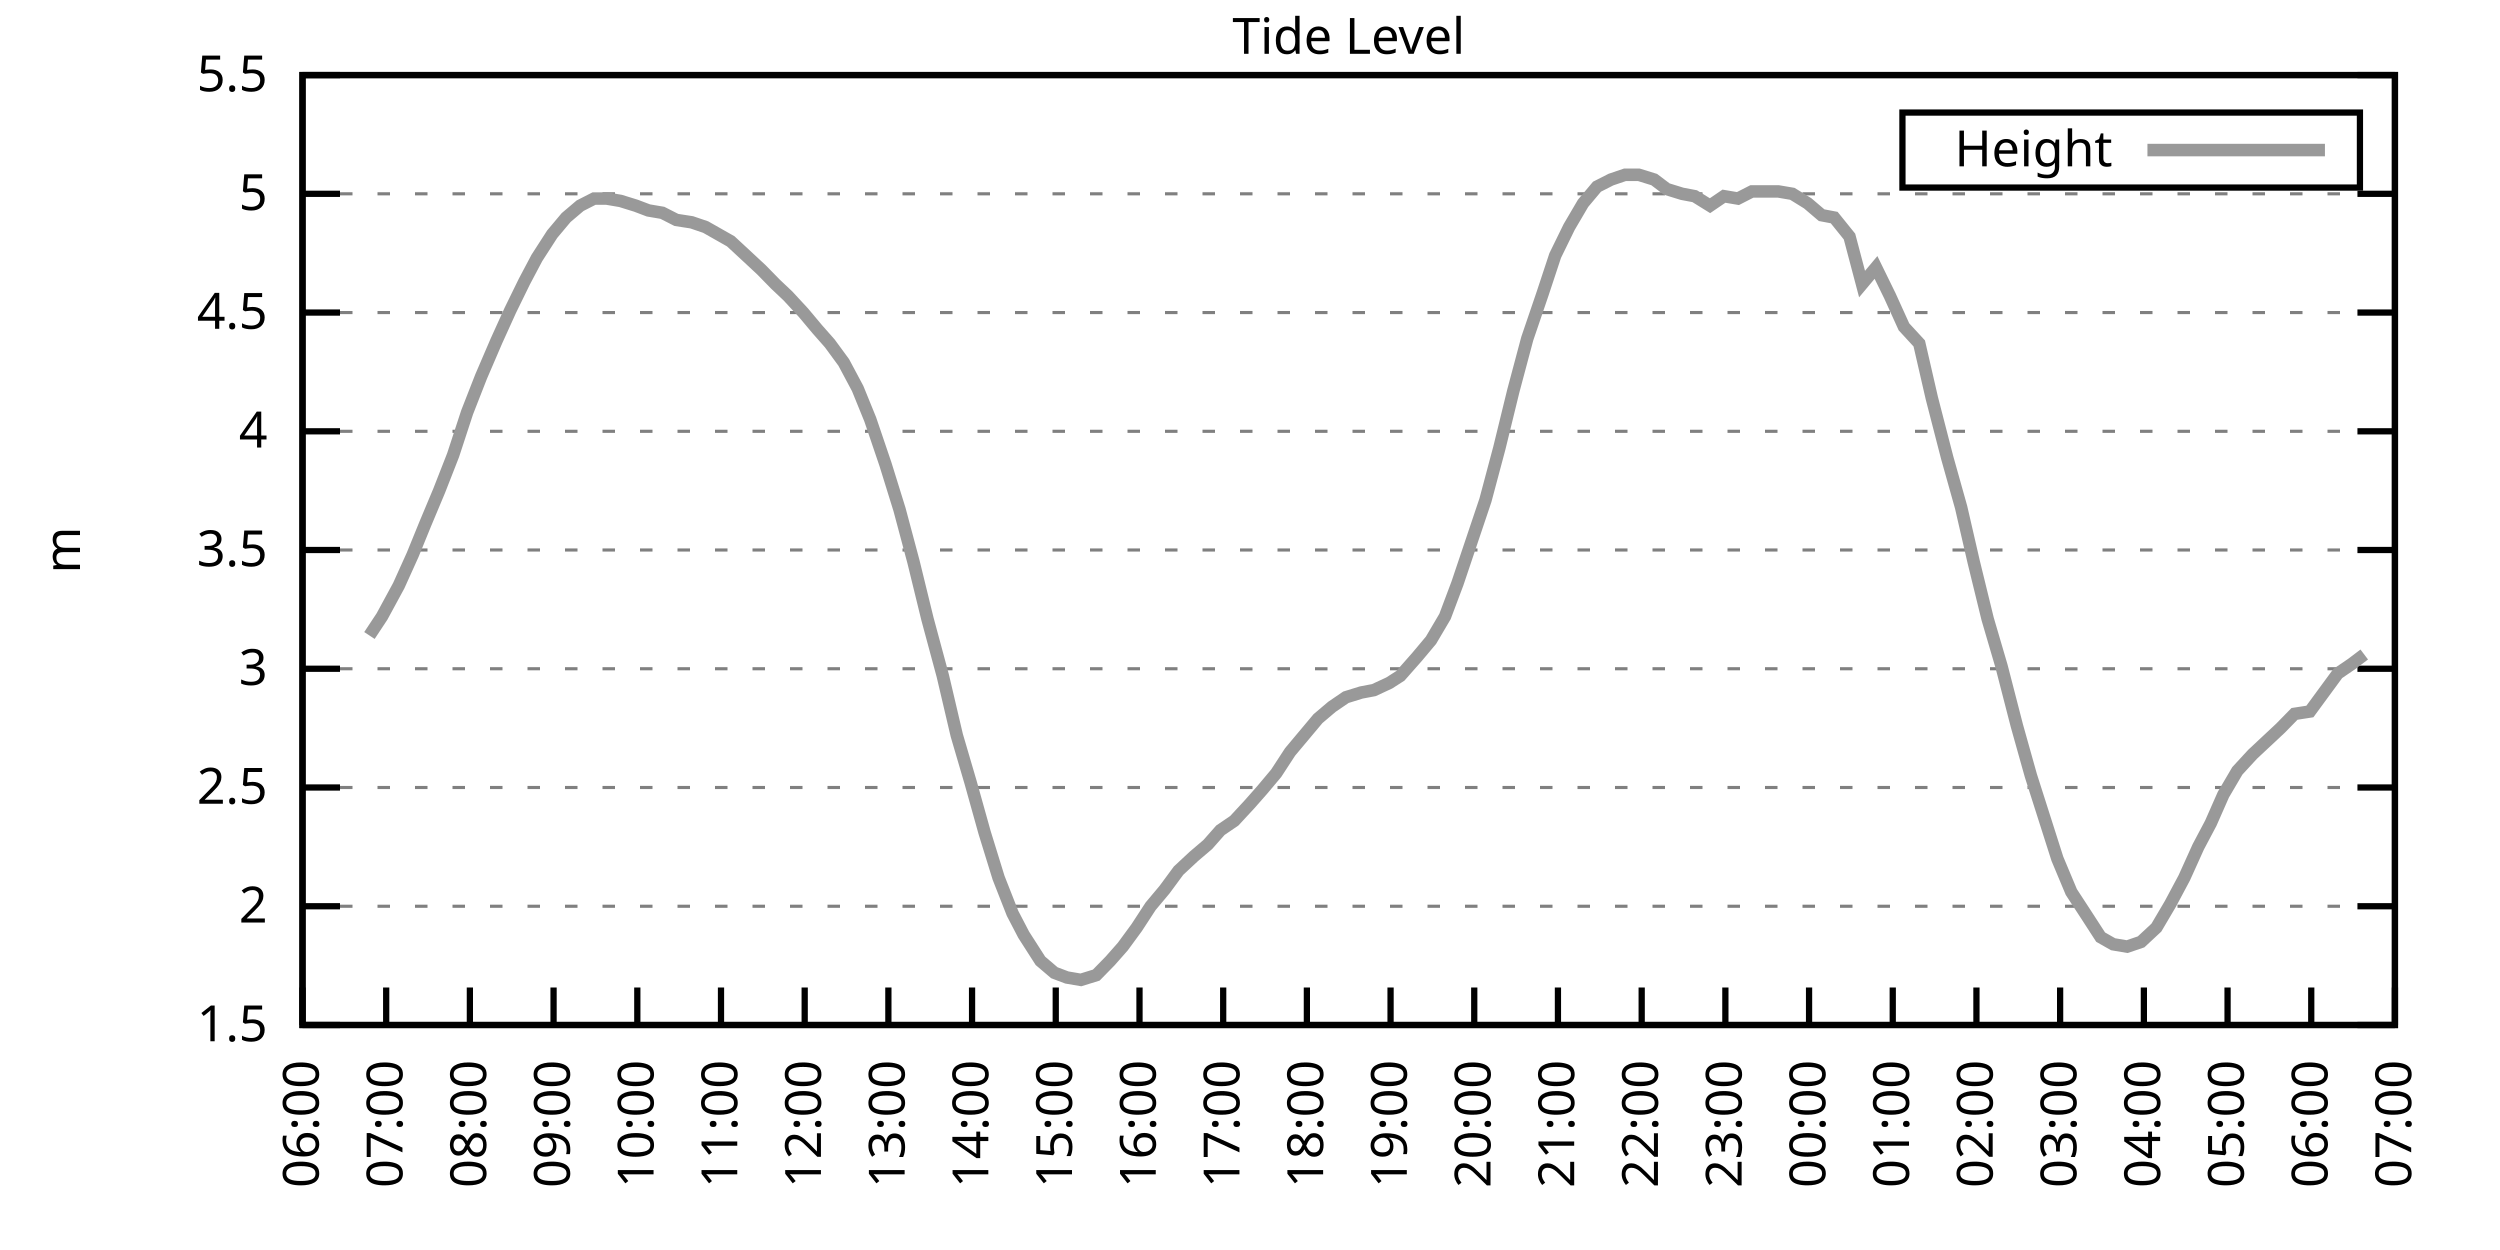
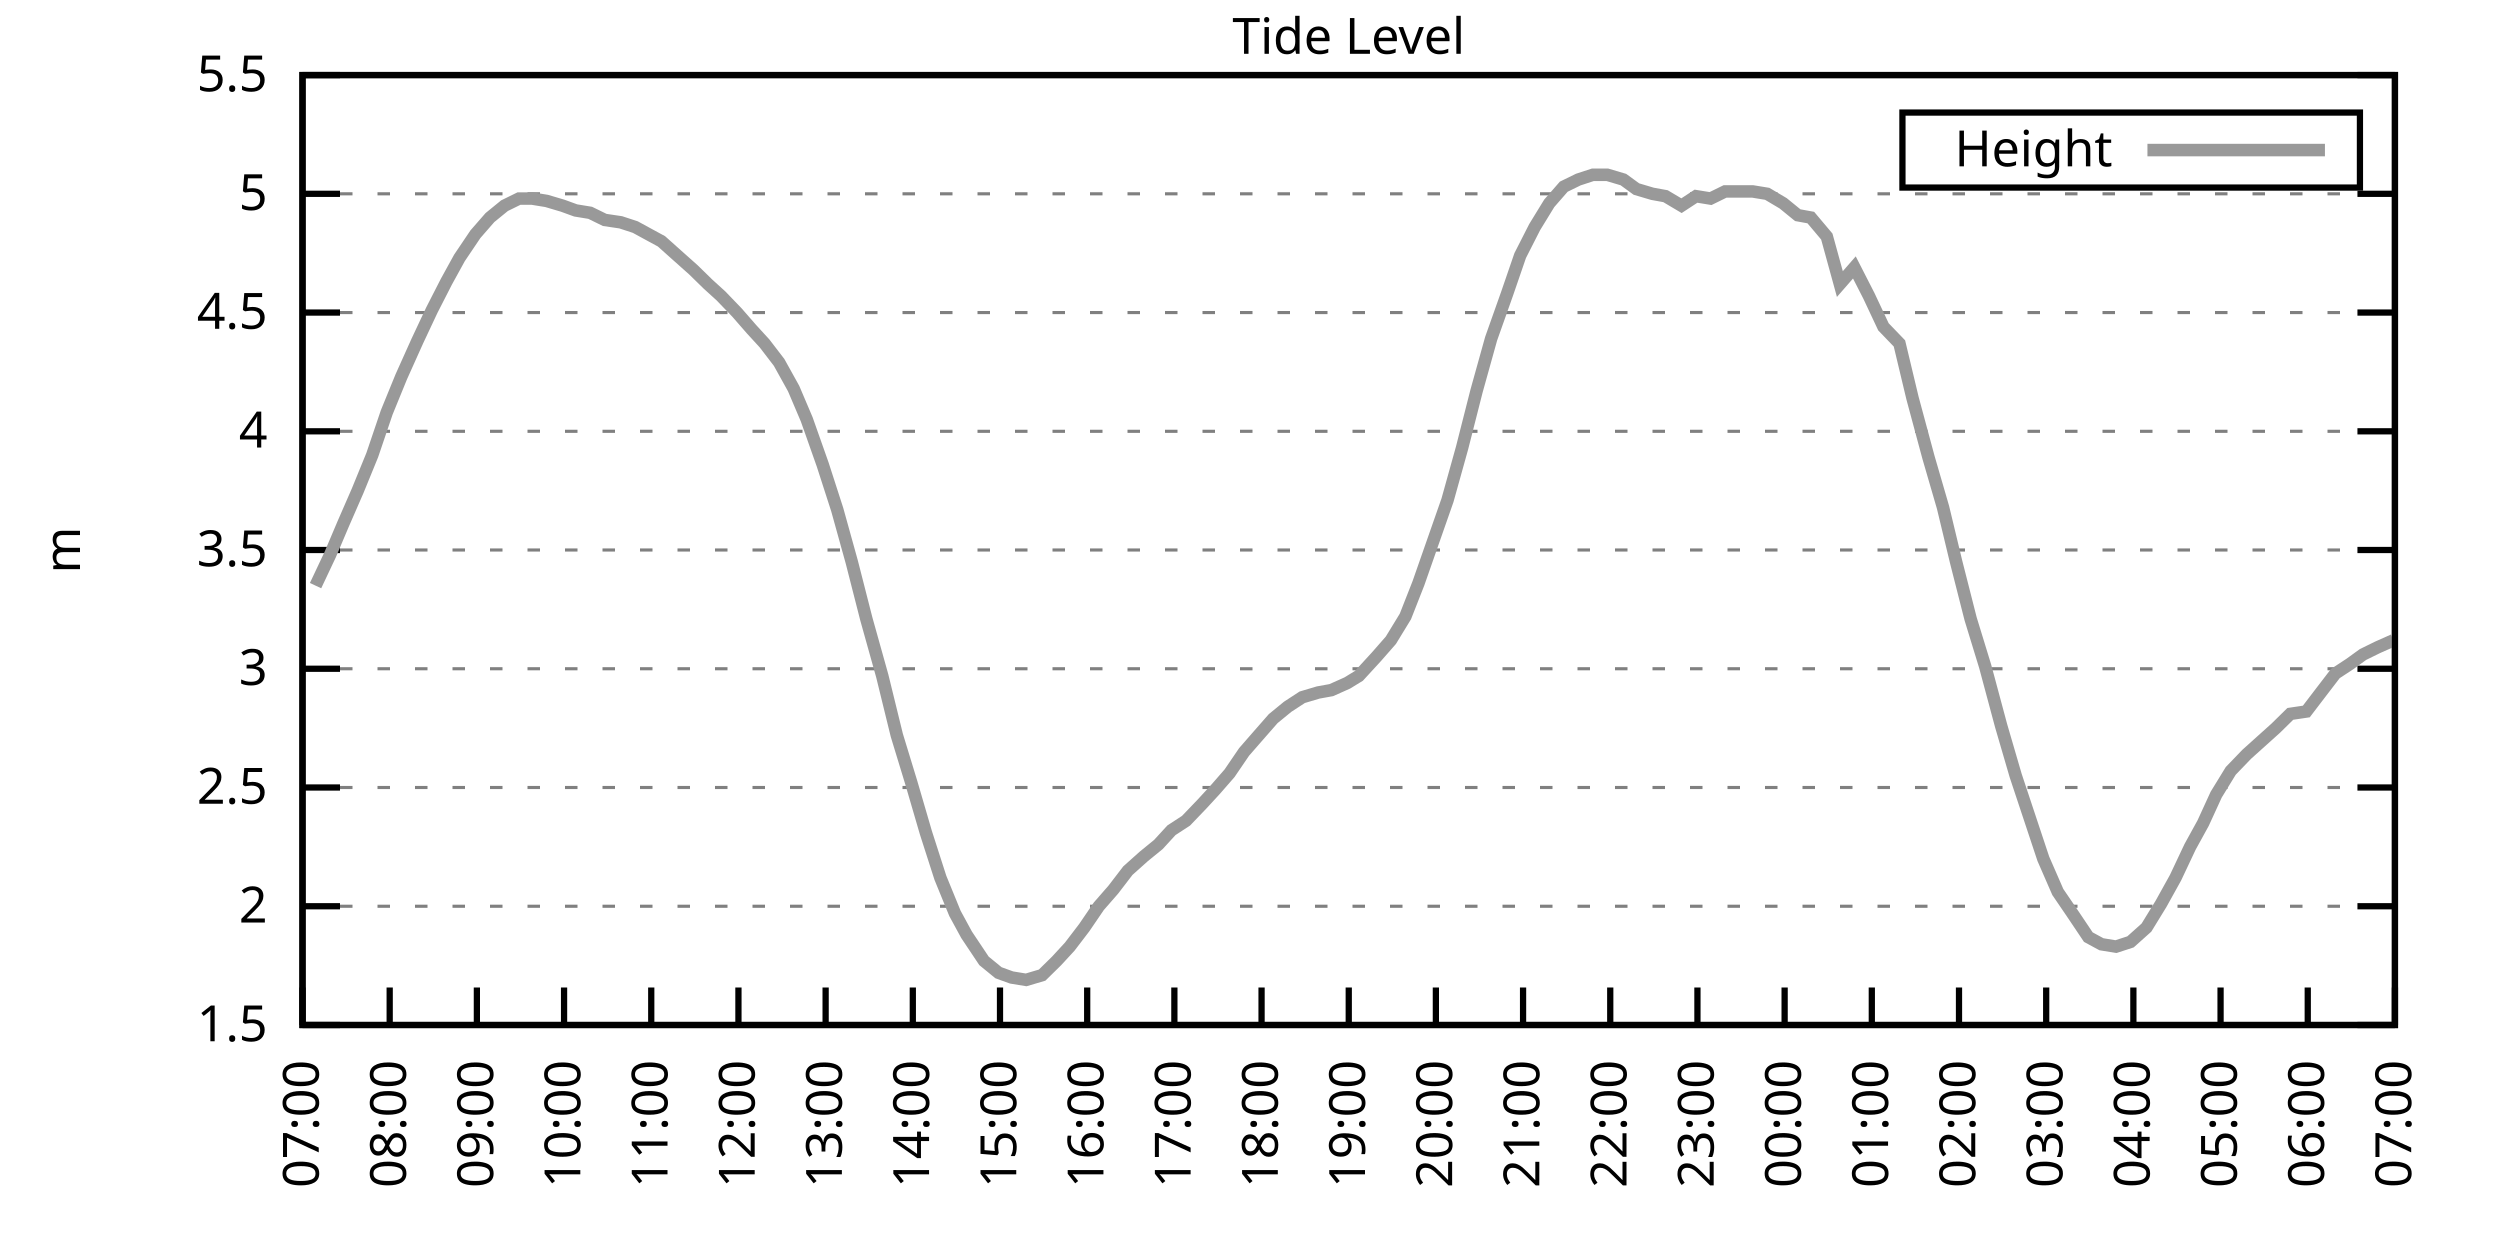
<svg xmlns="http://www.w3.org/2000/svg" xmlns:xlink="http://www.w3.org/1999/xlink" width="400" height="200" viewBox="0 0 400 200">
  <g id="gnuplot_canvas">
    <rect x="0" y="0" width="400" height="200" fill="none" />
    <defs>
      <circle id="gpDot" r="0.5" stroke-width="0.5" stroke="currentColor" />
      <path id="gpPt0" stroke-width="0.333" stroke="currentColor" d="M-1,0 h2 M0,-1 v2" />
      <path id="gpPt1" stroke-width="0.333" stroke="currentColor" d="M-1,-1 L1,1 M1,-1 L-1,1" />
      <path id="gpPt2" stroke-width="0.333" stroke="currentColor" d="M-1,0 L1,0 M0,-1 L0,1 M-1,-1 L1,1 M-1,1 L1,-1" />
      <rect id="gpPt3" stroke-width="0.333" stroke="currentColor" x="-1" y="-1" width="2" height="2" />
      <rect id="gpPt4" stroke-width="0.333" stroke="currentColor" fill="currentColor" x="-1" y="-1" width="2" height="2" />
      <circle id="gpPt5" stroke-width="0.333" stroke="currentColor" cx="0" cy="0" r="1" />
      <use xlink:href="#gpPt5" id="gpPt6" fill="currentColor" stroke="none" />
      <path id="gpPt7" stroke-width="0.333" stroke="currentColor" d="M0,-1.33 L-1.33,0.67 L1.33,0.67 z" />
      <use xlink:href="#gpPt7" id="gpPt8" fill="currentColor" stroke="none" />
      <use xlink:href="#gpPt7" id="gpPt9" stroke="currentColor" transform="rotate(180)" />
      <use xlink:href="#gpPt9" id="gpPt10" fill="currentColor" stroke="none" />
      <use xlink:href="#gpPt3" id="gpPt11" stroke="currentColor" transform="rotate(45)" />
      <use xlink:href="#gpPt11" id="gpPt12" fill="currentColor" stroke="none" />
      <path id="gpPt13" stroke-width="0.333" stroke="currentColor" d="M0,1.330 L1.265,0.411 L0.782,-1.067 L-0.782,-1.076 L-1.265,0.411 z" />
      <use xlink:href="#gpPt13" id="gpPt14" fill="currentColor" stroke="none" />
      <filter id="textbox" filterUnits="objectBoundingBox" x="0" y="0" height="1" width="1">
        <feFlood flood-color="white" flood-opacity="1" result="bgnd" />
        <feComposite in="SourceGraphic" in2="bgnd" operator="atop" />
      </filter>
      <filter id="greybox" filterUnits="objectBoundingBox" x="0" y="0" height="1" width="1">
        <feFlood flood-color="lightgrey" flood-opacity="1" result="grey" />
        <feComposite in="SourceGraphic" in2="grey" operator="atop" />
      </filter>
    </defs>
    <g fill="none" color="white" stroke="currentColor" stroke-width="1.00" stroke-linecap="butt" stroke-linejoin="miter">
</g>
    <g fill="none" color="black" stroke="currentColor" stroke-width="1.00" stroke-linecap="butt" stroke-linejoin="miter">
      <g stroke="none" shape-rendering="crispEdges">
        <polygon fill="rgb(255, 255, 255)" points="48.40,164.00 383.18,164.00 383.18,12.02 48.40,12.02 " />
      </g>
    </g>
    <g fill="none" color="black" stroke="currentColor" stroke-width="1.00" stroke-linecap="butt" stroke-linejoin="miter">
</g>
    <g fill="none" color="black" stroke="black" stroke-width="0.50" stroke-linecap="butt" stroke-linejoin="miter">
</g>
    <g fill="none" color="gray" stroke="currentColor" stroke-width="0.50" stroke-linecap="butt" stroke-linejoin="miter">
      <path stroke="gray" stroke-dasharray="2,4" class="gridline" d="M48.40,164.00 L383.19,164.00  " />
    </g>
    <g fill="none" color="gray" stroke="gray" stroke-width="1.00" stroke-linecap="butt" stroke-linejoin="miter">
</g>
    <g fill="none" color="black" stroke="currentColor" stroke-width="1.00" stroke-linecap="butt" stroke-linejoin="miter">
      <path stroke="black" d="M48.40,164.00 L54.40,164.00 M383.19,164.00 L377.19,164.00  " />
      <g transform="translate(42.80,166.60)" stroke="none" fill="black" font-family="Sans" font-size="8.00" text-anchor="end">
        <text>
          <tspan font-family="Sans"> 1.5</tspan>
        </text>
      </g>
    </g>
    <g fill="none" color="black" stroke="currentColor" stroke-width="1.00" stroke-linecap="butt" stroke-linejoin="miter">
</g>
    <g fill="none" color="black" stroke="black" stroke-width="0.50" stroke-linecap="butt" stroke-linejoin="miter">
</g>
    <g fill="none" color="gray" stroke="currentColor" stroke-width="0.50" stroke-linecap="butt" stroke-linejoin="miter">
      <path stroke="gray" stroke-dasharray="2,4" class="gridline" d="M48.40,145.00 L383.19,145.00  " />
    </g>
    <g fill="none" color="gray" stroke="gray" stroke-width="1.00" stroke-linecap="butt" stroke-linejoin="miter">
</g>
    <g fill="none" color="black" stroke="currentColor" stroke-width="1.00" stroke-linecap="butt" stroke-linejoin="miter">
      <path stroke="black" d="M48.40,145.00 L54.40,145.00 M383.19,145.00 L377.19,145.00  " />
      <g transform="translate(42.80,147.60)" stroke="none" fill="black" font-family="Sans" font-size="8.00" text-anchor="end">
        <text>
          <tspan font-family="Sans"> 2</tspan>
        </text>
      </g>
    </g>
    <g fill="none" color="black" stroke="currentColor" stroke-width="1.00" stroke-linecap="butt" stroke-linejoin="miter">
</g>
    <g fill="none" color="black" stroke="black" stroke-width="0.50" stroke-linecap="butt" stroke-linejoin="miter">
</g>
    <g fill="none" color="gray" stroke="currentColor" stroke-width="0.50" stroke-linecap="butt" stroke-linejoin="miter">
      <path stroke="gray" stroke-dasharray="2,4" class="gridline" d="M48.40,126.00 L383.19,126.00  " />
    </g>
    <g fill="none" color="gray" stroke="gray" stroke-width="1.00" stroke-linecap="butt" stroke-linejoin="miter">
</g>
    <g fill="none" color="black" stroke="currentColor" stroke-width="1.00" stroke-linecap="butt" stroke-linejoin="miter">
      <path stroke="black" d="M48.40,126.00 L54.40,126.00 M383.19,126.00 L377.19,126.00  " />
      <g transform="translate(42.80,128.60)" stroke="none" fill="black" font-family="Sans" font-size="8.00" text-anchor="end">
        <text>
          <tspan font-family="Sans"> 2.5</tspan>
        </text>
      </g>
    </g>
    <g fill="none" color="black" stroke="currentColor" stroke-width="1.00" stroke-linecap="butt" stroke-linejoin="miter">
</g>
    <g fill="none" color="black" stroke="black" stroke-width="0.50" stroke-linecap="butt" stroke-linejoin="miter">
</g>
    <g fill="none" color="gray" stroke="currentColor" stroke-width="0.50" stroke-linecap="butt" stroke-linejoin="miter">
      <path stroke="gray" stroke-dasharray="2,4" class="gridline" d="M48.40,107.00 L383.19,107.00  " />
    </g>
    <g fill="none" color="gray" stroke="gray" stroke-width="1.00" stroke-linecap="butt" stroke-linejoin="miter">
</g>
    <g fill="none" color="black" stroke="currentColor" stroke-width="1.00" stroke-linecap="butt" stroke-linejoin="miter">
      <path stroke="black" d="M48.40,107.00 L54.40,107.00 M383.19,107.00 L377.19,107.00  " />
      <g transform="translate(42.80,109.60)" stroke="none" fill="black" font-family="Sans" font-size="8.00" text-anchor="end">
        <text>
          <tspan font-family="Sans"> 3</tspan>
        </text>
      </g>
    </g>
    <g fill="none" color="black" stroke="currentColor" stroke-width="1.00" stroke-linecap="butt" stroke-linejoin="miter">
</g>
    <g fill="none" color="black" stroke="black" stroke-width="0.50" stroke-linecap="butt" stroke-linejoin="miter">
</g>
    <g fill="none" color="gray" stroke="currentColor" stroke-width="0.50" stroke-linecap="butt" stroke-linejoin="miter">
      <path stroke="gray" stroke-dasharray="2,4" class="gridline" d="M48.40,88.00 L383.19,88.00  " />
    </g>
    <g fill="none" color="gray" stroke="gray" stroke-width="1.00" stroke-linecap="butt" stroke-linejoin="miter">
</g>
    <g fill="none" color="black" stroke="currentColor" stroke-width="1.00" stroke-linecap="butt" stroke-linejoin="miter">
      <path stroke="black" d="M48.40,88.00 L54.40,88.00 M383.19,88.00 L377.19,88.00  " />
      <g transform="translate(42.80,90.60)" stroke="none" fill="black" font-family="Sans" font-size="8.00" text-anchor="end">
        <text>
          <tspan font-family="Sans"> 3.5</tspan>
        </text>
      </g>
    </g>
    <g fill="none" color="black" stroke="currentColor" stroke-width="1.00" stroke-linecap="butt" stroke-linejoin="miter">
</g>
    <g fill="none" color="black" stroke="black" stroke-width="0.50" stroke-linecap="butt" stroke-linejoin="miter">
</g>
    <g fill="none" color="gray" stroke="currentColor" stroke-width="0.50" stroke-linecap="butt" stroke-linejoin="miter">
      <path stroke="gray" stroke-dasharray="2,4" class="gridline" d="M48.40,69.01 L383.19,69.01  " />
    </g>
    <g fill="none" color="gray" stroke="gray" stroke-width="1.00" stroke-linecap="butt" stroke-linejoin="miter">
</g>
    <g fill="none" color="black" stroke="currentColor" stroke-width="1.00" stroke-linecap="butt" stroke-linejoin="miter">
      <path stroke="black" d="M48.40,69.01 L54.40,69.01 M383.19,69.01 L377.19,69.01  " />
      <g transform="translate(42.80,71.61)" stroke="none" fill="black" font-family="Sans" font-size="8.00" text-anchor="end">
        <text>
          <tspan font-family="Sans"> 4</tspan>
        </text>
      </g>
    </g>
    <g fill="none" color="black" stroke="currentColor" stroke-width="1.00" stroke-linecap="butt" stroke-linejoin="miter">
</g>
    <g fill="none" color="black" stroke="black" stroke-width="0.50" stroke-linecap="butt" stroke-linejoin="miter">
</g>
    <g fill="none" color="gray" stroke="currentColor" stroke-width="0.50" stroke-linecap="butt" stroke-linejoin="miter">
      <path stroke="gray" stroke-dasharray="2,4" class="gridline" d="M48.40,50.01 L383.19,50.01  " />
    </g>
    <g fill="none" color="gray" stroke="gray" stroke-width="1.00" stroke-linecap="butt" stroke-linejoin="miter">
</g>
    <g fill="none" color="black" stroke="currentColor" stroke-width="1.00" stroke-linecap="butt" stroke-linejoin="miter">
      <path stroke="black" d="M48.40,50.01 L54.40,50.01 M383.19,50.01 L377.19,50.01  " />
      <g transform="translate(42.80,52.61)" stroke="none" fill="black" font-family="Sans" font-size="8.00" text-anchor="end">
        <text>
          <tspan font-family="Sans"> 4.5</tspan>
        </text>
      </g>
    </g>
    <g fill="none" color="black" stroke="currentColor" stroke-width="1.00" stroke-linecap="butt" stroke-linejoin="miter">
</g>
    <g fill="none" color="black" stroke="black" stroke-width="0.50" stroke-linecap="butt" stroke-linejoin="miter">
</g>
    <g fill="none" color="gray" stroke="currentColor" stroke-width="0.50" stroke-linecap="butt" stroke-linejoin="miter">
      <path stroke="gray" stroke-dasharray="2,4" class="gridline" d="M48.40,31.01 L383.19,31.01  " />
    </g>
    <g fill="none" color="gray" stroke="gray" stroke-width="1.00" stroke-linecap="butt" stroke-linejoin="miter">
</g>
    <g fill="none" color="black" stroke="currentColor" stroke-width="1.00" stroke-linecap="butt" stroke-linejoin="miter">
      <path stroke="black" d="M48.40,31.01 L54.40,31.01 M383.19,31.01 L377.19,31.01  " />
      <g transform="translate(42.80,33.61)" stroke="none" fill="black" font-family="Sans" font-size="8.00" text-anchor="end">
        <text>
          <tspan font-family="Sans"> 5</tspan>
        </text>
      </g>
    </g>
    <g fill="none" color="black" stroke="currentColor" stroke-width="1.00" stroke-linecap="butt" stroke-linejoin="miter">
</g>
    <g fill="none" color="black" stroke="black" stroke-width="0.50" stroke-linecap="butt" stroke-linejoin="miter">
</g>
    <g fill="none" color="gray" stroke="currentColor" stroke-width="0.50" stroke-linecap="butt" stroke-linejoin="miter">
      <path stroke="gray" stroke-dasharray="2,4" class="gridline" d="M48.40,12.01 L383.19,12.01  " />
    </g>
    <g fill="none" color="gray" stroke="gray" stroke-width="1.00" stroke-linecap="butt" stroke-linejoin="miter">
</g>
    <g fill="none" color="black" stroke="currentColor" stroke-width="1.00" stroke-linecap="butt" stroke-linejoin="miter">
      <path stroke="black" d="M48.40,12.01 L54.40,12.01 M383.19,12.01 L377.19,12.01  " />
      <g transform="translate(42.80,14.61)" stroke="none" fill="black" font-family="Sans" font-size="8.00" text-anchor="end">
        <text>
          <tspan font-family="Sans"> 5.5</tspan>
        </text>
      </g>
    </g>
    <g fill="none" color="black" stroke="currentColor" stroke-width="1.00" stroke-linecap="butt" stroke-linejoin="miter">
      <path stroke="black" d="M48.40,164.00 L48.40,158.00  " />
      <g transform="translate(51.00,169.60) rotate(270.00)" stroke="none" fill="black" font-family="Sans" font-size="8.00" text-anchor="end">
        <text>
-           <tspan font-family="Sans">06:00</tspan>
-         </text>
-       </g>
-     </g>
-     <g fill="none" color="black" stroke="currentColor" stroke-width="1.00" stroke-linecap="butt" stroke-linejoin="miter">
-       <path stroke="black" d="M61.79,164.00 L61.79,158.00  " />
-       <g transform="translate(64.39,169.60) rotate(270.00)" stroke="none" fill="black" font-family="Sans" font-size="8.00" text-anchor="end">
-         <text>
          <tspan font-family="Sans">07:00</tspan>
        </text>
      </g>
    </g>
    <g fill="none" color="black" stroke="currentColor" stroke-width="1.00" stroke-linecap="butt" stroke-linejoin="miter">
-       <path stroke="black" d="M75.18,164.00 L75.18,158.00  " />
-       <g transform="translate(77.78,169.60) rotate(270.00)" stroke="none" fill="black" font-family="Sans" font-size="8.00" text-anchor="end">
+       <path stroke="black" d="M62.35,164.00 L62.35,158.00  " />
+       <g transform="translate(64.95,169.60) rotate(270.00)" stroke="none" fill="black" font-family="Sans" font-size="8.00" text-anchor="end">
        <text>
          <tspan font-family="Sans">08:00</tspan>
        </text>
      </g>
    </g>
    <g fill="none" color="black" stroke="currentColor" stroke-width="1.00" stroke-linecap="butt" stroke-linejoin="miter">
-       <path stroke="black" d="M88.57,164.00 L88.57,158.00  " />
-       <g transform="translate(91.17,169.60) rotate(270.00)" stroke="none" fill="black" font-family="Sans" font-size="8.00" text-anchor="end">
+       <path stroke="black" d="M76.30,164.00 L76.30,158.00  " />
+       <g transform="translate(78.90,169.60) rotate(270.00)" stroke="none" fill="black" font-family="Sans" font-size="8.00" text-anchor="end">
        <text>
          <tspan font-family="Sans">09:00</tspan>
        </text>
      </g>
    </g>
    <g fill="none" color="black" stroke="currentColor" stroke-width="1.00" stroke-linecap="butt" stroke-linejoin="miter">
-       <path stroke="black" d="M101.97,164.00 L101.97,158.00  " />
-       <g transform="translate(104.57,169.60) rotate(270.00)" stroke="none" fill="black" font-family="Sans" font-size="8.00" text-anchor="end">
+       <path stroke="black" d="M90.25,164.00 L90.25,158.00  " />
+       <g transform="translate(92.85,169.60) rotate(270.00)" stroke="none" fill="black" font-family="Sans" font-size="8.00" text-anchor="end">
        <text>
          <tspan font-family="Sans">10:00</tspan>
        </text>
      </g>
    </g>
    <g fill="none" color="black" stroke="currentColor" stroke-width="1.00" stroke-linecap="butt" stroke-linejoin="miter">
-       <path stroke="black" d="M115.36,164.00 L115.36,158.00  " />
-       <g transform="translate(117.96,169.60) rotate(270.00)" stroke="none" fill="black" font-family="Sans" font-size="8.00" text-anchor="end">
+       <path stroke="black" d="M104.20,164.00 L104.20,158.00  " />
+       <g transform="translate(106.80,169.60) rotate(270.00)" stroke="none" fill="black" font-family="Sans" font-size="8.00" text-anchor="end">
        <text>
          <tspan font-family="Sans">11:00</tspan>
        </text>
      </g>
    </g>
    <g fill="none" color="black" stroke="currentColor" stroke-width="1.00" stroke-linecap="butt" stroke-linejoin="miter">
-       <path stroke="black" d="M128.75,164.00 L128.75,158.00  " />
-       <g transform="translate(131.35,169.60) rotate(270.00)" stroke="none" fill="black" font-family="Sans" font-size="8.00" text-anchor="end">
+       <path stroke="black" d="M118.15,164.00 L118.15,158.00  " />
+       <g transform="translate(120.75,169.60) rotate(270.00)" stroke="none" fill="black" font-family="Sans" font-size="8.00" text-anchor="end">
        <text>
          <tspan font-family="Sans">12:00</tspan>
        </text>
      </g>
    </g>
    <g fill="none" color="black" stroke="currentColor" stroke-width="1.00" stroke-linecap="butt" stroke-linejoin="miter">
-       <path stroke="black" d="M142.14,164.00 L142.14,158.00  " />
-       <g transform="translate(144.74,169.60) rotate(270.00)" stroke="none" fill="black" font-family="Sans" font-size="8.00" text-anchor="end">
+       <path stroke="black" d="M132.10,164.00 L132.10,158.00  " />
+       <g transform="translate(134.70,169.60) rotate(270.00)" stroke="none" fill="black" font-family="Sans" font-size="8.00" text-anchor="end">
        <text>
          <tspan font-family="Sans">13:00</tspan>
        </text>
      </g>
    </g>
    <g fill="none" color="black" stroke="currentColor" stroke-width="1.00" stroke-linecap="butt" stroke-linejoin="miter">
-       <path stroke="black" d="M155.53,164.00 L155.53,158.00  " />
-       <g transform="translate(158.13,169.60) rotate(270.00)" stroke="none" fill="black" font-family="Sans" font-size="8.00" text-anchor="end">
+       <path stroke="black" d="M146.05,164.00 L146.05,158.00  " />
+       <g transform="translate(148.65,169.60) rotate(270.00)" stroke="none" fill="black" font-family="Sans" font-size="8.00" text-anchor="end">
        <text>
          <tspan font-family="Sans">14:00</tspan>
        </text>
      </g>
    </g>
    <g fill="none" color="black" stroke="currentColor" stroke-width="1.00" stroke-linecap="butt" stroke-linejoin="miter">
-       <path stroke="black" d="M168.92,164.00 L168.92,158.00  " />
-       <g transform="translate(171.52,169.60) rotate(270.00)" stroke="none" fill="black" font-family="Sans" font-size="8.00" text-anchor="end">
+       <path stroke="black" d="M160.00,164.00 L160.00,158.00  " />
+       <g transform="translate(162.60,169.60) rotate(270.00)" stroke="none" fill="black" font-family="Sans" font-size="8.00" text-anchor="end">
        <text>
          <tspan font-family="Sans">15:00</tspan>
        </text>
      </g>
    </g>
    <g fill="none" color="black" stroke="currentColor" stroke-width="1.00" stroke-linecap="butt" stroke-linejoin="miter">
-       <path stroke="black" d="M182.32,164.00 L182.32,158.00  " />
-       <g transform="translate(184.92,169.60) rotate(270.00)" stroke="none" fill="black" font-family="Sans" font-size="8.00" text-anchor="end">
+       <path stroke="black" d="M173.95,164.00 L173.95,158.00  " />
+       <g transform="translate(176.55,169.60) rotate(270.00)" stroke="none" fill="black" font-family="Sans" font-size="8.00" text-anchor="end">
        <text>
          <tspan font-family="Sans">16:00</tspan>
        </text>
      </g>
    </g>
    <g fill="none" color="black" stroke="currentColor" stroke-width="1.00" stroke-linecap="butt" stroke-linejoin="miter">
-       <path stroke="black" d="M195.71,164.00 L195.71,158.00  " />
-       <g transform="translate(198.31,169.60) rotate(270.00)" stroke="none" fill="black" font-family="Sans" font-size="8.00" text-anchor="end">
+       <path stroke="black" d="M187.90,164.00 L187.90,158.00  " />
+       <g transform="translate(190.50,169.60) rotate(270.00)" stroke="none" fill="black" font-family="Sans" font-size="8.00" text-anchor="end">
        <text>
          <tspan font-family="Sans">17:00</tspan>
        </text>
      </g>
    </g>
    <g fill="none" color="black" stroke="currentColor" stroke-width="1.00" stroke-linecap="butt" stroke-linejoin="miter">
-       <path stroke="black" d="M209.10,164.00 L209.10,158.00  " />
-       <g transform="translate(211.70,169.60) rotate(270.00)" stroke="none" fill="black" font-family="Sans" font-size="8.00" text-anchor="end">
+       <path stroke="black" d="M201.85,164.00 L201.85,158.00  " />
+       <g transform="translate(204.45,169.60) rotate(270.00)" stroke="none" fill="black" font-family="Sans" font-size="8.00" text-anchor="end">
        <text>
          <tspan font-family="Sans">18:00</tspan>
        </text>
      </g>
    </g>
    <g fill="none" color="black" stroke="currentColor" stroke-width="1.00" stroke-linecap="butt" stroke-linejoin="miter">
-       <path stroke="black" d="M222.49,164.00 L222.49,158.00  " />
-       <g transform="translate(225.09,169.60) rotate(270.00)" stroke="none" fill="black" font-family="Sans" font-size="8.00" text-anchor="end">
+       <path stroke="black" d="M215.80,164.00 L215.80,158.00  " />
+       <g transform="translate(218.40,169.60) rotate(270.00)" stroke="none" fill="black" font-family="Sans" font-size="8.00" text-anchor="end">
        <text>
          <tspan font-family="Sans">19:00</tspan>
        </text>
      </g>
    </g>
    <g fill="none" color="black" stroke="currentColor" stroke-width="1.00" stroke-linecap="butt" stroke-linejoin="miter">
-       <path stroke="black" d="M235.88,164.00 L235.88,158.00  " />
-       <g transform="translate(238.48,169.60) rotate(270.00)" stroke="none" fill="black" font-family="Sans" font-size="8.00" text-anchor="end">
+       <path stroke="black" d="M229.74,164.00 L229.74,158.00  " />
+       <g transform="translate(232.34,169.60) rotate(270.00)" stroke="none" fill="black" font-family="Sans" font-size="8.00" text-anchor="end">
        <text>
          <tspan font-family="Sans">20:00</tspan>
        </text>
      </g>
    </g>
    <g fill="none" color="black" stroke="currentColor" stroke-width="1.00" stroke-linecap="butt" stroke-linejoin="miter">
-       <path stroke="black" d="M249.27,164.00 L249.27,158.00  " />
-       <g transform="translate(251.87,169.60) rotate(270.00)" stroke="none" fill="black" font-family="Sans" font-size="8.00" text-anchor="end">
+       <path stroke="black" d="M243.69,164.00 L243.69,158.00  " />
+       <g transform="translate(246.29,169.60) rotate(270.00)" stroke="none" fill="black" font-family="Sans" font-size="8.00" text-anchor="end">
        <text>
          <tspan font-family="Sans">21:00</tspan>
        </text>
      </g>
    </g>
    <g fill="none" color="black" stroke="currentColor" stroke-width="1.00" stroke-linecap="butt" stroke-linejoin="miter">
-       <path stroke="black" d="M262.67,164.00 L262.67,158.00  " />
-       <g transform="translate(265.27,169.60) rotate(270.00)" stroke="none" fill="black" font-family="Sans" font-size="8.00" text-anchor="end">
+       <path stroke="black" d="M257.64,164.00 L257.64,158.00  " />
+       <g transform="translate(260.24,169.60) rotate(270.00)" stroke="none" fill="black" font-family="Sans" font-size="8.00" text-anchor="end">
        <text>
          <tspan font-family="Sans">22:00</tspan>
        </text>
      </g>
    </g>
    <g fill="none" color="black" stroke="currentColor" stroke-width="1.00" stroke-linecap="butt" stroke-linejoin="miter">
-       <path stroke="black" d="M276.06,164.00 L276.06,158.00  " />
-       <g transform="translate(278.66,169.60) rotate(270.00)" stroke="none" fill="black" font-family="Sans" font-size="8.00" text-anchor="end">
+       <path stroke="black" d="M271.59,164.00 L271.59,158.00  " />
+       <g transform="translate(274.19,169.60) rotate(270.00)" stroke="none" fill="black" font-family="Sans" font-size="8.00" text-anchor="end">
        <text>
          <tspan font-family="Sans">23:00</tspan>
        </text>
      </g>
    </g>
    <g fill="none" color="black" stroke="currentColor" stroke-width="1.00" stroke-linecap="butt" stroke-linejoin="miter">
-       <path stroke="black" d="M289.45,164.00 L289.45,158.00  " />
-       <g transform="translate(292.05,169.60) rotate(270.00)" stroke="none" fill="black" font-family="Sans" font-size="8.00" text-anchor="end">
+       <path stroke="black" d="M285.54,164.00 L285.54,158.00  " />
+       <g transform="translate(288.14,169.60) rotate(270.00)" stroke="none" fill="black" font-family="Sans" font-size="8.00" text-anchor="end">
        <text>
          <tspan font-family="Sans">00:00</tspan>
        </text>
      </g>
    </g>
    <g fill="none" color="black" stroke="currentColor" stroke-width="1.00" stroke-linecap="butt" stroke-linejoin="miter">
-       <path stroke="black" d="M302.84,164.00 L302.84,158.00  " />
-       <g transform="translate(305.44,169.60) rotate(270.00)" stroke="none" fill="black" font-family="Sans" font-size="8.00" text-anchor="end">
+       <path stroke="black" d="M299.49,164.00 L299.49,158.00  " />
+       <g transform="translate(302.09,169.60) rotate(270.00)" stroke="none" fill="black" font-family="Sans" font-size="8.00" text-anchor="end">
        <text>
          <tspan font-family="Sans">01:00</tspan>
        </text>
      </g>
    </g>
    <g fill="none" color="black" stroke="currentColor" stroke-width="1.00" stroke-linecap="butt" stroke-linejoin="miter">
-       <path stroke="black" d="M316.23,164.00 L316.23,158.00  " />
-       <g transform="translate(318.83,169.60) rotate(270.00)" stroke="none" fill="black" font-family="Sans" font-size="8.00" text-anchor="end">
+       <path stroke="black" d="M313.44,164.00 L313.44,158.00  " />
+       <g transform="translate(316.04,169.60) rotate(270.00)" stroke="none" fill="black" font-family="Sans" font-size="8.00" text-anchor="end">
        <text>
          <tspan font-family="Sans">02:00</tspan>
        </text>
      </g>
    </g>
    <g fill="none" color="black" stroke="currentColor" stroke-width="1.00" stroke-linecap="butt" stroke-linejoin="miter">
-       <path stroke="black" d="M329.62,164.00 L329.62,158.00  " />
-       <g transform="translate(332.22,169.60) rotate(270.00)" stroke="none" fill="black" font-family="Sans" font-size="8.00" text-anchor="end">
+       <path stroke="black" d="M327.39,164.00 L327.39,158.00  " />
+       <g transform="translate(329.99,169.60) rotate(270.00)" stroke="none" fill="black" font-family="Sans" font-size="8.00" text-anchor="end">
        <text>
          <tspan font-family="Sans">03:00</tspan>
        </text>
      </g>
    </g>
    <g fill="none" color="black" stroke="currentColor" stroke-width="1.00" stroke-linecap="butt" stroke-linejoin="miter">
-       <path stroke="black" d="M343.02,164.00 L343.02,158.00  " />
-       <g transform="translate(345.62,169.60) rotate(270.00)" stroke="none" fill="black" font-family="Sans" font-size="8.00" text-anchor="end">
+       <path stroke="black" d="M341.34,164.00 L341.34,158.00  " />
+       <g transform="translate(343.94,169.60) rotate(270.00)" stroke="none" fill="black" font-family="Sans" font-size="8.00" text-anchor="end">
        <text>
          <tspan font-family="Sans">04:00</tspan>
        </text>
      </g>
    </g>
    <g fill="none" color="black" stroke="currentColor" stroke-width="1.00" stroke-linecap="butt" stroke-linejoin="miter">
-       <path stroke="black" d="M356.41,164.00 L356.41,158.00  " />
-       <g transform="translate(359.01,169.60) rotate(270.00)" stroke="none" fill="black" font-family="Sans" font-size="8.00" text-anchor="end">
+       <path stroke="black" d="M355.29,164.00 L355.29,158.00  " />
+       <g transform="translate(357.89,169.60) rotate(270.00)" stroke="none" fill="black" font-family="Sans" font-size="8.00" text-anchor="end">
        <text>
          <tspan font-family="Sans">05:00</tspan>
        </text>
      </g>
    </g>
    <g fill="none" color="black" stroke="currentColor" stroke-width="1.00" stroke-linecap="butt" stroke-linejoin="miter">
-       <path stroke="black" d="M369.80,164.00 L369.80,158.00  " />
-       <g transform="translate(372.40,169.60) rotate(270.00)" stroke="none" fill="black" font-family="Sans" font-size="8.00" text-anchor="end">
+       <path stroke="black" d="M369.24,164.00 L369.24,158.00  " />
+       <g transform="translate(371.84,169.60) rotate(270.00)" stroke="none" fill="black" font-family="Sans" font-size="8.00" text-anchor="end">
        <text>
          <tspan font-family="Sans">06:00</tspan>
        </text>
      </g>
    </g>
    <g fill="none" color="black" stroke="currentColor" stroke-width="1.00" stroke-linecap="butt" stroke-linejoin="miter">
      <path stroke="black" d="M383.19,164.00 L383.19,158.00  " />
      <g transform="translate(385.79,169.60) rotate(270.00)" stroke="none" fill="black" font-family="Sans" font-size="8.00" text-anchor="end">
        <text>
          <tspan font-family="Sans">07:00</tspan>
        </text>
      </g>
    </g>
    <g fill="none" color="black" stroke="currentColor" stroke-width="1.00" stroke-linecap="butt" stroke-linejoin="miter">
</g>
    <g fill="none" color="black" stroke="currentColor" stroke-width="1.00" stroke-linecap="butt" stroke-linejoin="miter">
      <path stroke="black" d="M48.40,12.01 L48.40,164.00 L383.19,164.00 L383.19,12.01 L48.40,12.01 Z  " />
    </g>
    <g fill="none" color="black" stroke="currentColor" stroke-width="1.00" stroke-linecap="butt" stroke-linejoin="miter">
</g>
    <g fill="none" color="black" stroke="currentColor" stroke-width="1.00" stroke-linecap="butt" stroke-linejoin="miter">
      <path stroke="black" d="M304.39,30.01 L304.39,18.01 L377.59,18.01 L377.59,30.01 L304.39,30.01 Z  " />
    </g>
    <g id="Tide_level_plot_1">
      <g fill="none" color="white" stroke="black" stroke-width="2.00" stroke-linecap="butt" stroke-linejoin="miter">
</g>
      <g fill="none" color="black" stroke="currentColor" stroke-width="2.00" stroke-linecap="butt" stroke-linejoin="miter">
        <g transform="translate(337.99,26.61)" stroke="none" fill="black" font-family="Sans" font-size="8.00" text-anchor="end">
          <text>
            <tspan font-family="Sans">Height</tspan>
          </text>
        </g>
      </g>
      <g fill="none" color="black" stroke="currentColor" stroke-width="2.00" stroke-linecap="butt" stroke-linejoin="miter">
-         <path stroke="rgb(153, 153, 153)" d="M343.59,24.01 L371.99,24.01 M59.11,101.68 L61.12,98.64 L63.80,93.70 L66.03,88.76 L68.04,83.83 L70.27,78.51   L72.50,72.81 L74.74,65.97 L76.97,60.27 L79.42,54.57 L81.66,49.63 L83.89,45.07 L85.90,41.27 L88.35,37.47   L90.58,34.81 L92.82,32.91 L95.05,31.77 L97.06,31.77 L99.29,32.15 L101.74,32.91 L103.75,33.67 L105.98,34.05   L108.22,35.19 L110.67,35.57 L112.90,36.33 L114.91,37.47 L116.92,38.61 L119.38,40.89 L121.83,43.17 L124.06,45.45   L126.07,47.35 L128.53,50.01 L130.76,52.67 L132.77,54.95 L135.00,57.99 L137.23,62.17 L139.24,67.11 L141.69,74.33   L143.93,81.55 L146.16,89.90 L148.39,99.02 L150.85,108.14 L153.08,117.64 L155.31,125.24 L157.54,133.22 L159.77,140.44   L162.01,146.14 L163.79,149.56 L166.47,153.74 L168.70,155.64 L170.71,156.40 L172.94,156.78 L175.40,156.02 L177.63,153.74   L179.64,151.46 L181.87,148.42 L184.10,145.00 L186.33,142.34 L188.57,139.30 L191.02,137.02 L193.25,135.12 L195.26,132.84   L197.49,131.32 L199.95,128.66 L201.96,126.38 L204.19,123.72 L206.42,120.30 L208.65,117.64 L210.88,114.98 L213.12,113.08   L215.35,111.56 L217.80,110.80 L219.81,110.42 L222.27,109.28 L224.05,108.14 L226.73,105.10 L228.96,102.44 L231.20,98.64   L233.20,93.32 L237.67,80.03 L239.90,71.67 L242.13,62.55 L244.36,54.19 L246.82,46.97 L248.83,40.89 L251.06,36.33   L253.29,32.53 L255.52,29.87 L257.76,28.73 L259.99,27.97 L262.22,27.97 L264.67,28.73 L266.68,30.25 L269.14,31.01   L271.15,31.39 L273.60,32.91 L275.83,31.39 L278.07,31.77 L280.30,30.63 L282.53,30.63 L284.54,30.63 L286.77,31.01   L289.23,32.53 L291.46,34.43 L293.47,34.81 L295.92,37.85 L297.93,45.45 L300.16,42.79 L302.39,47.35 L304.63,52.29   L307.08,54.95 L309.09,63.69 L311.54,73.19 L313.78,81.17 L315.79,89.90 L318.02,99.02 L320.25,106.62 L322.70,116.12   L324.94,124.10 L329.18,137.40 L331.41,142.72 L333.64,146.14 L336.10,149.94 L338.10,151.08 L340.34,151.46 L342.57,150.70   L345.02,148.42 L347.26,144.62 L349.49,140.44 L351.72,135.50 L353.73,131.70 L355.74,127.14 L357.97,123.34 L360.42,120.68   L364.89,116.50 L367.12,114.22 L369.58,113.84 L371.81,110.80 L374.04,107.76 L376.27,106.24 L378.28,104.72  " />
+         <path stroke="rgb(153, 153, 153)" d="M343.59,24.01 L371.99,24.01 M50.49,93.70 L52.82,88.76 L54.91,83.83 L57.23,78.51 L59.56,72.81 L61.88,65.97   L64.21,60.27 L66.77,54.57 L69.09,49.63 L71.42,45.07 L73.51,41.27 L76.07,37.47 L78.39,34.81 L80.72,32.91   L83.04,31.77 L85.13,31.77 L87.46,32.15 L90.02,32.91 L92.11,33.67 L94.43,34.05 L96.76,35.19 L99.32,35.57   L101.64,36.33 L103.73,37.47 L105.83,38.61 L108.38,40.89 L110.94,43.17 L113.27,45.45 L115.36,47.35 L117.92,50.01   L120.24,52.67 L122.33,54.95 L124.66,57.99 L126.98,62.17 L129.08,67.11 L131.63,74.33 L133.96,81.55 L136.28,89.90   L138.61,99.02 L141.16,108.14 L143.49,117.64 L145.81,125.24 L148.14,133.22 L150.46,140.44 L152.79,146.14 L154.65,149.56   L157.44,153.74 L159.76,155.64 L161.86,156.40 L164.18,156.78 L166.74,156.02 L169.06,153.74 L171.16,151.46 L173.48,148.42   L175.81,145.00 L178.13,142.34 L180.46,139.30 L183.01,137.02 L185.34,135.12 L187.43,132.84 L189.76,131.32 L192.31,128.66   L194.41,126.38 L196.73,123.72 L199.06,120.30 L201.38,117.64 L203.71,114.98 L206.03,113.08 L208.36,111.56 L210.91,110.80   L213.01,110.42 L215.56,109.28 L217.42,108.14 L220.21,105.10 L222.54,102.44 L224.86,98.64 L226.95,93.32 L231.60,80.03   L233.93,71.67 L236.25,62.55 L238.58,54.19 L241.14,46.97 L243.23,40.89 L245.55,36.33 L247.88,32.53 L250.20,29.87   L252.53,28.73 L254.85,27.97 L257.18,27.97 L259.74,28.73 L261.83,30.25 L264.39,31.01 L266.48,31.39 L269.04,32.91   L271.36,31.39 L273.69,31.77 L276.01,30.63 L278.34,30.63 L280.43,30.63 L282.75,31.01 L285.31,32.53 L287.64,34.43   L289.73,34.81 L292.29,37.85 L294.38,45.45 L296.70,42.79 L299.03,47.35 L301.35,52.29 L303.91,54.95 L306.00,63.69   L308.56,73.19 L310.88,81.17 L312.98,89.90 L315.30,99.02 L317.63,106.62 L320.18,116.12 L322.51,124.10 L326.93,137.40   L329.25,142.72 L331.58,146.14 L334.13,149.94 L336.23,151.08 L338.55,151.46 L340.88,150.70 L343.43,148.42 L345.76,144.62   L348.08,140.44 L350.41,135.50 L352.50,131.70 L354.59,127.14 L356.92,123.34 L359.48,120.68 L364.13,116.50 L366.45,114.22   L369.01,113.84 L371.33,110.80 L373.66,107.76 L375.98,106.24 L378.08,104.72 L380.40,103.58 L382.96,102.44  " />
      </g>
    </g>
    <g fill="none" color="black" stroke="currentColor" stroke-width="2.00" stroke-linecap="butt" stroke-linejoin="miter">
</g>
    <g fill="none" color="black" stroke="black" stroke-width="1.00" stroke-linecap="butt" stroke-linejoin="miter">
</g>
    <g fill="none" color="black" stroke="currentColor" stroke-width="1.00" stroke-linecap="butt" stroke-linejoin="miter">
      <path stroke="black" d="M48.40,12.01 L48.40,164.00 L383.19,164.00 L383.19,12.01 L48.40,12.01 Z  " />
      <g transform="translate(12.80,88.01) rotate(270.00)" stroke="none" fill="black" font-family="Sans" font-size="8.00" text-anchor="middle">
        <text>
          <tspan font-family="Sans">m</tspan>
        </text>
      </g>
    </g>
    <g fill="none" color="black" stroke="currentColor" stroke-width="1.00" stroke-linecap="butt" stroke-linejoin="miter">
</g>
    <g fill="none" color="black" stroke="currentColor" stroke-width="1.00" stroke-linecap="butt" stroke-linejoin="miter">
      <g transform="translate(215.79,8.61)" stroke="none" fill="black" font-family="Sans" font-size="8.00" text-anchor="middle">
        <text>
          <tspan font-family="Sans">Tide Level</tspan>
        </text>
      </g>
    </g>
    <g fill="none" color="black" stroke="currentColor" stroke-width="1.00" stroke-linecap="butt" stroke-linejoin="miter">
</g>
  </g>
</svg>
